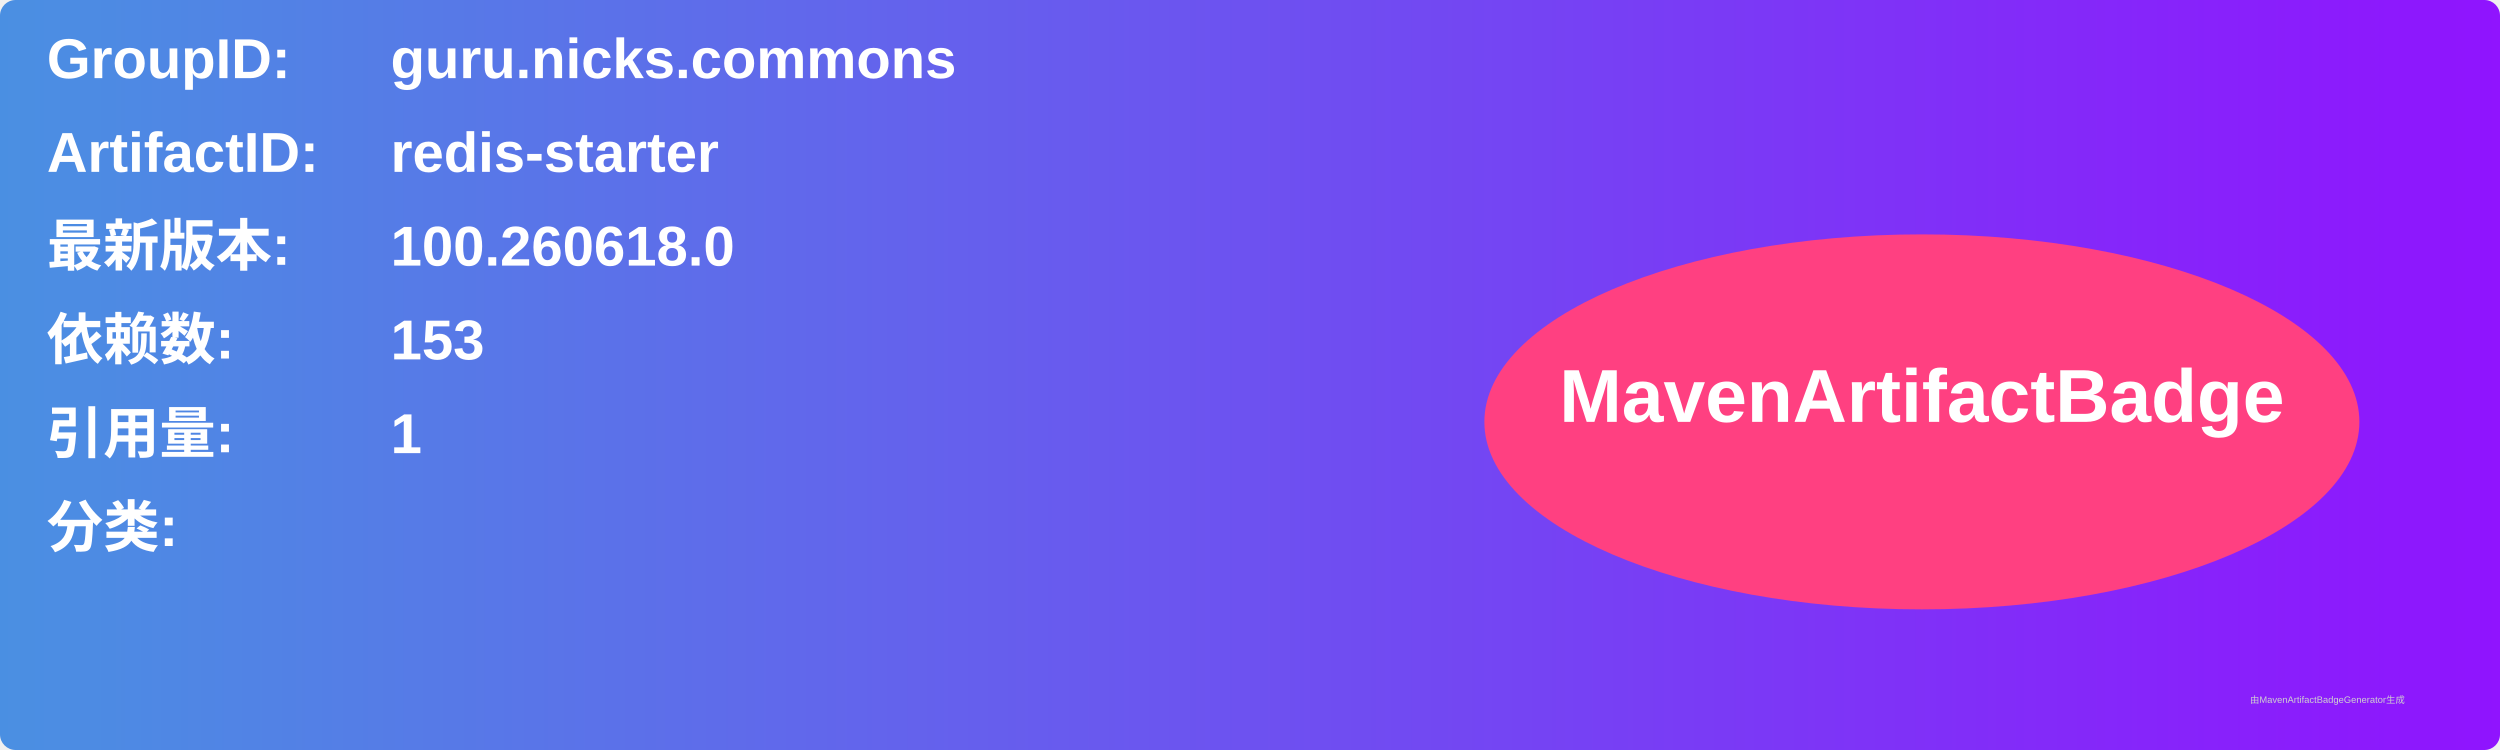
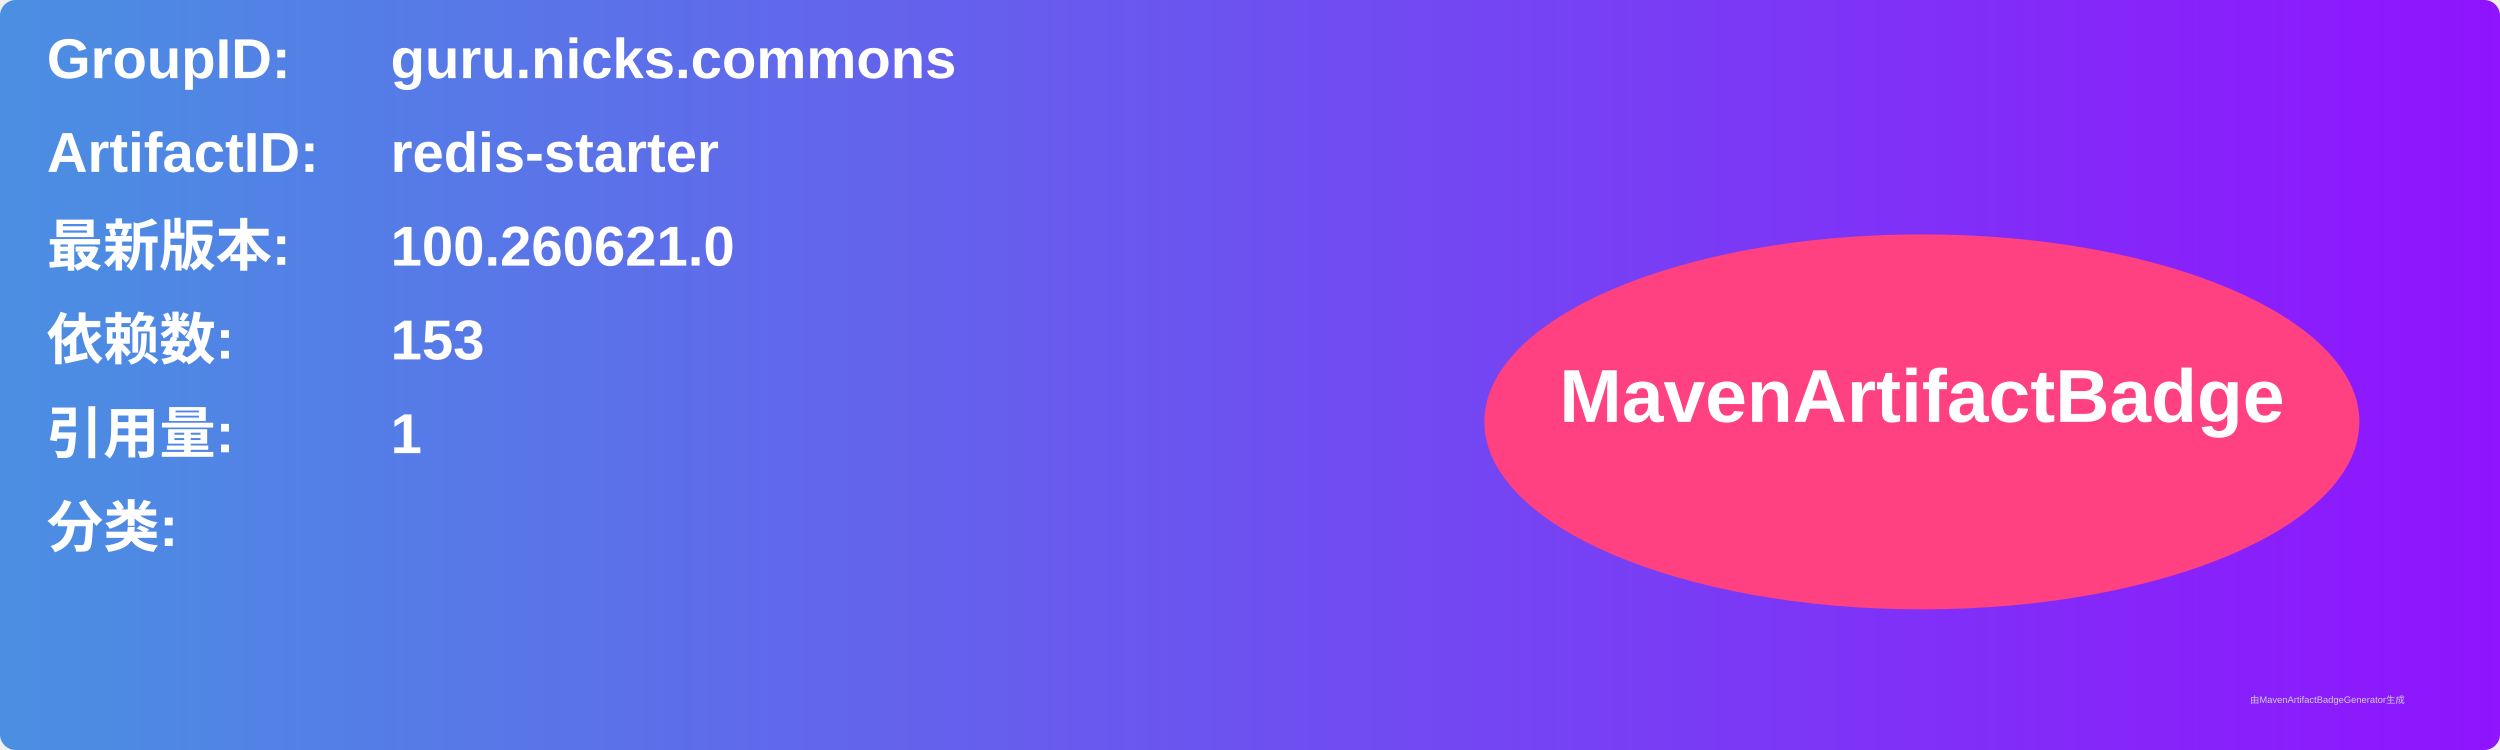
<svg xmlns="http://www.w3.org/2000/svg" width="800" height="240" viewBox="0 0 800 240">
  <linearGradient id="grad" x1="0%" y1="0%" x2="100%" y2="0%">
    <stop offset="0%" stop-color="#4a90e2" />
    <stop offset="100%" stop-color="#9013fe" />
  </linearGradient>
  <rect width="100%" height="100%" rx="5" ry="5" fill="url(#grad)" />
  <g transform="translate(15, 15)">
    <text x="0" y="10" font-family="Arial" font-size="18" fill="white" font-weight="bold" width="260">GroupID:</text>
    <text x="110" y="10" font-family="Arial" font-size="18" fill="white" font-weight="bold" width="460">guru.nicks.commons</text>
    <text x="0" y="40" font-family="Arial" font-size="18" fill="white" font-weight="bold" width="260">ArtifactID:</text>
    <text x="110" y="40" font-family="Arial" font-size="18" fill="white" font-weight="bold" width="460">redis-starter</text>
    <text x="0" y="70" font-family="Arial" font-size="18" fill="white" font-weight="bold">最新版本:</text>
    <text x="110" y="70" font-family="Arial" font-size="18" fill="white" font-weight="bold">
-       <tspan font-weight="bold">100.260618.0</tspan>
+       <tspan font-weight="bold">100.260621.0</tspan>
    </text>
    <text x="0" y="100" font-family="Arial" font-size="18" fill="white" font-weight="bold">依赖数: </text>
    <text x="110" y="100" font-family="Arial" font-size="18" fill="white">
      <tspan font-weight="bold">153</tspan>
    </text>
    <text x="0" y="130" font-family="Arial" font-size="18" fill="white" font-weight="bold">引用量: </text>
    <text x="110" y="130" font-family="Arial" font-size="18" fill="white">
      <tspan font-weight="bold">1</tspan>
    </text>
    <text x="0" y="160" font-family="Arial" font-size="18" fill="white" font-weight="bold">分类:</text>
    <text x="10" y="190" font-family="Arial" font-size="10" fill="white">
      <tspan font-weight="bold" />
    </text>
    <ellipse cx="600" cy="120" rx="140" ry="60" fill="#ff4081" />
    <text x="600" y="120" text-anchor="middle" font-family="Arial" font-size="24" fill="white" font-weight="bold">MavenArtifactBadge</text>
  </g>
  <text x="720" y="225" font-family="Arial" font-size="3" fill="#d0d0d0">由MavenArtifactBadgeGenerator生成</text>
</svg>
